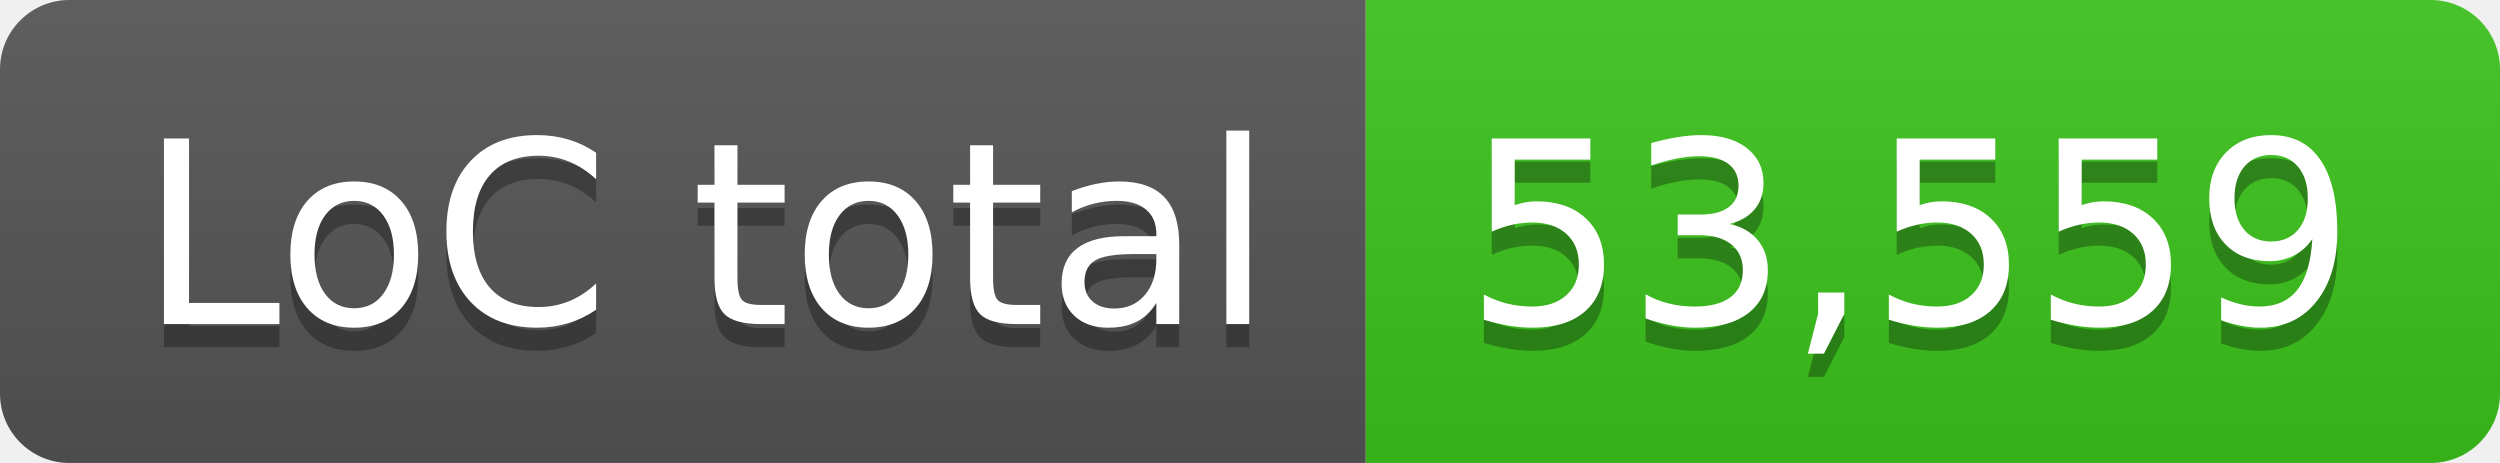
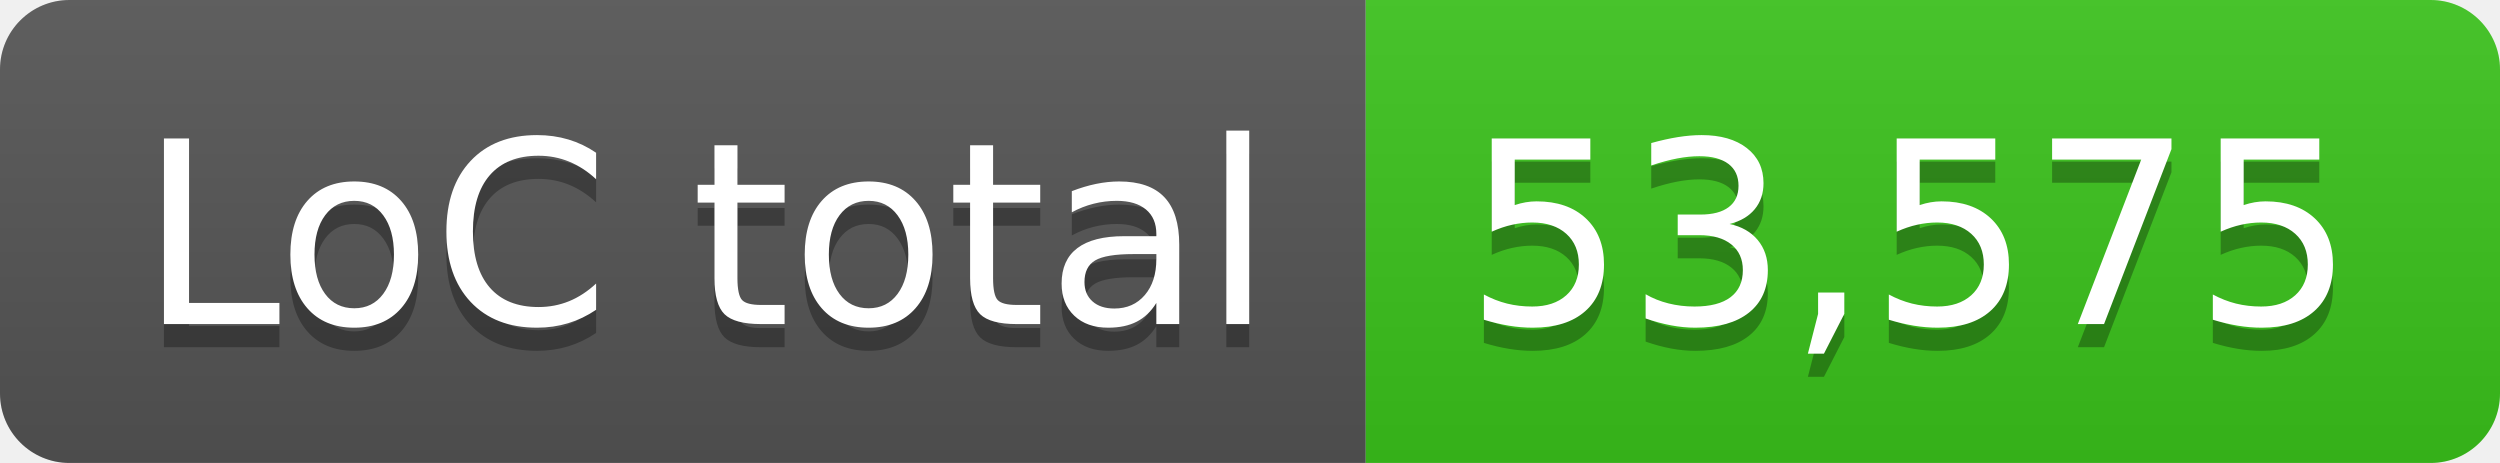
- <svg xmlns="http://www.w3.org/2000/svg" width="108" height="20" role="img" aria-label="LoC total: 53,559">
+ <svg xmlns="http://www.w3.org/2000/svg" width="108" height="20" role="img" aria-label="LoC total: 53,575">
  <linearGradient id="s" x2="0" y2="100%">
    <stop offset="0" stop-color="#bbb" stop-opacity=".1" />
    <stop offset="1" stop-opacity=".1" />
  </linearGradient>
  <clipPath id="r">
    <rect width="108" height="20" rx="3" fill="#fff" />
  </clipPath>
  <g clip-path="url(#r)">
    <rect width="59" height="20" fill="#555" />
    <rect x="59" width="49" height="20" fill="#3bc41c" />
    <rect width="108" height="20" fill="url(#s)" />
  </g>
  <g fill="#fff" text-anchor="middle" font-family="Verdana,Geneva,DejaVu Sans,sans-serif" text-rendering="geometricPrecision" font-size="110">
    <text aria-hidden="true" x="305" y="150" fill="#010101" fill-opacity=".3" transform="scale(.1)" textLength="490">LoC total</text>
    <text x="305" y="140" transform="scale(.1)" fill="#fff" textLength="490">LoC total</text>
-     <text aria-hidden="true" x="825" y="150" fill="#010101" fill-opacity=".3" transform="scale(.1)" textLength="390">53,559</text>
-     <text x="825" y="140" transform="scale(.1)" fill="#fff" textLength="390">53,559</text>
+     <text aria-hidden="true" x="825" y="150" fill="#010101" fill-opacity=".3" transform="scale(.1)" textLength="390">53,575</text>
+     <text x="825" y="140" transform="scale(.1)" fill="#fff" textLength="390">53,575</text>
  </g>
</svg>
